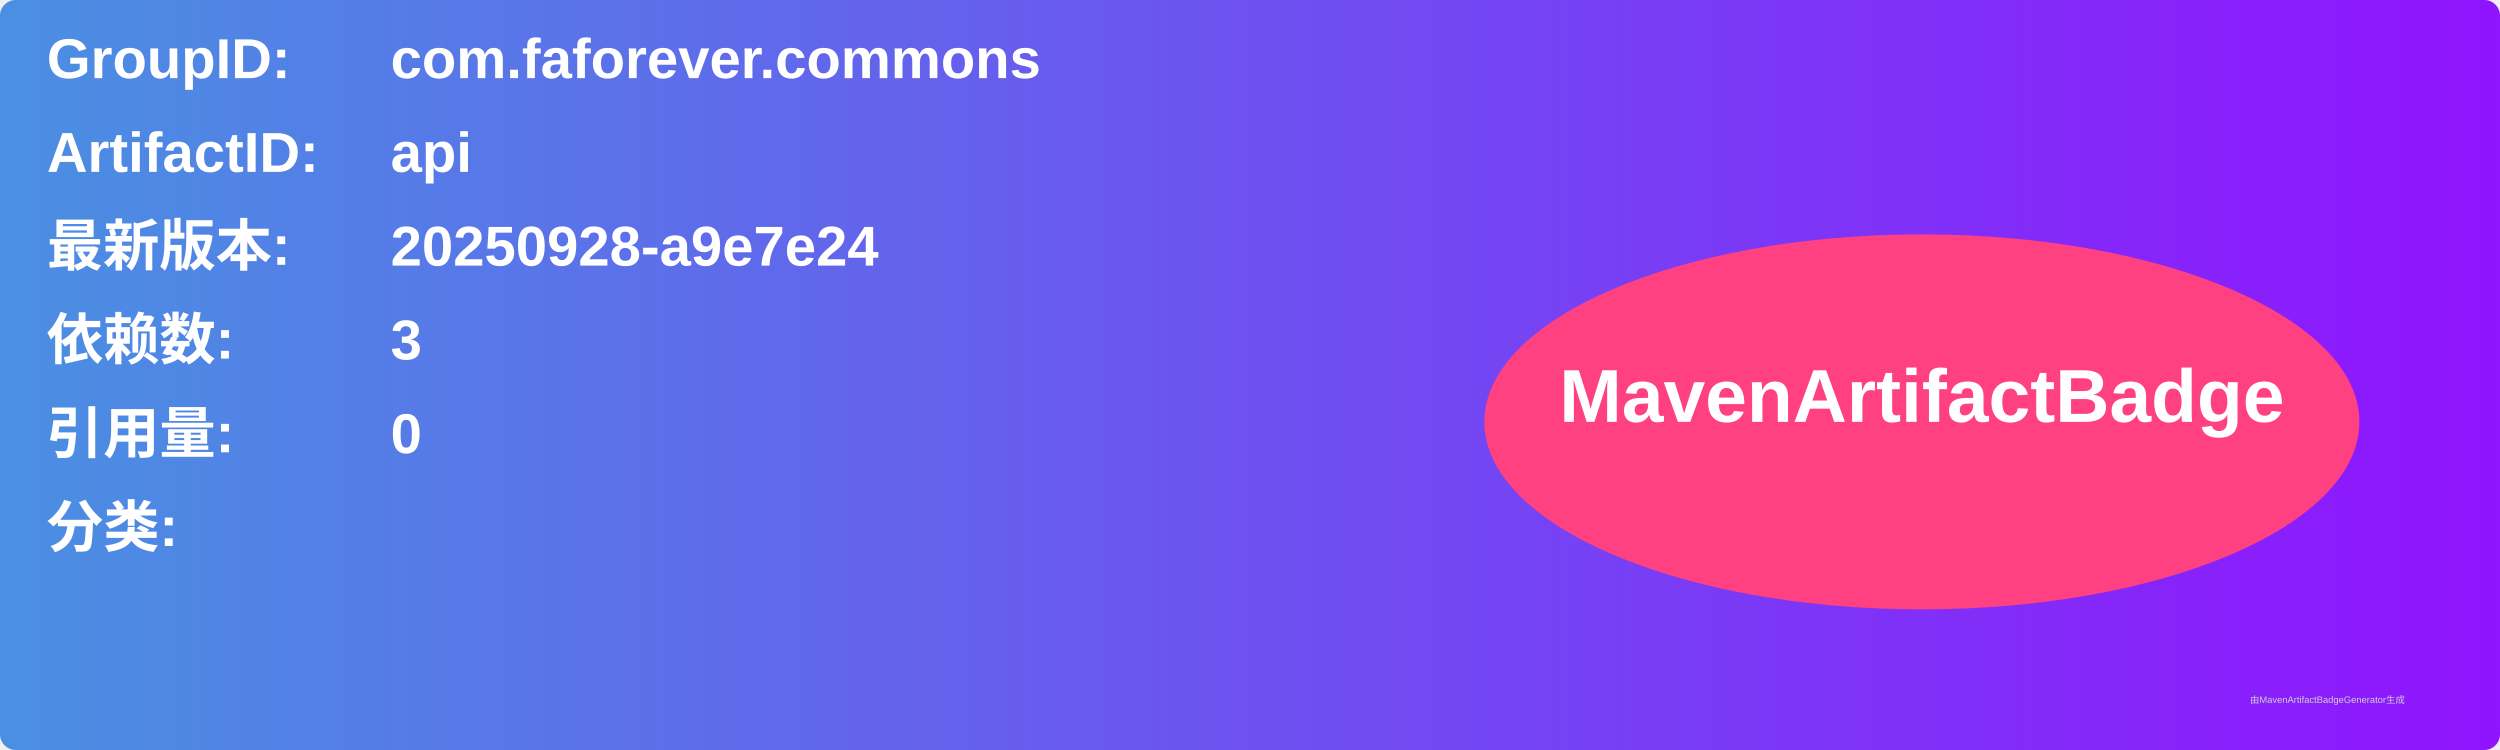
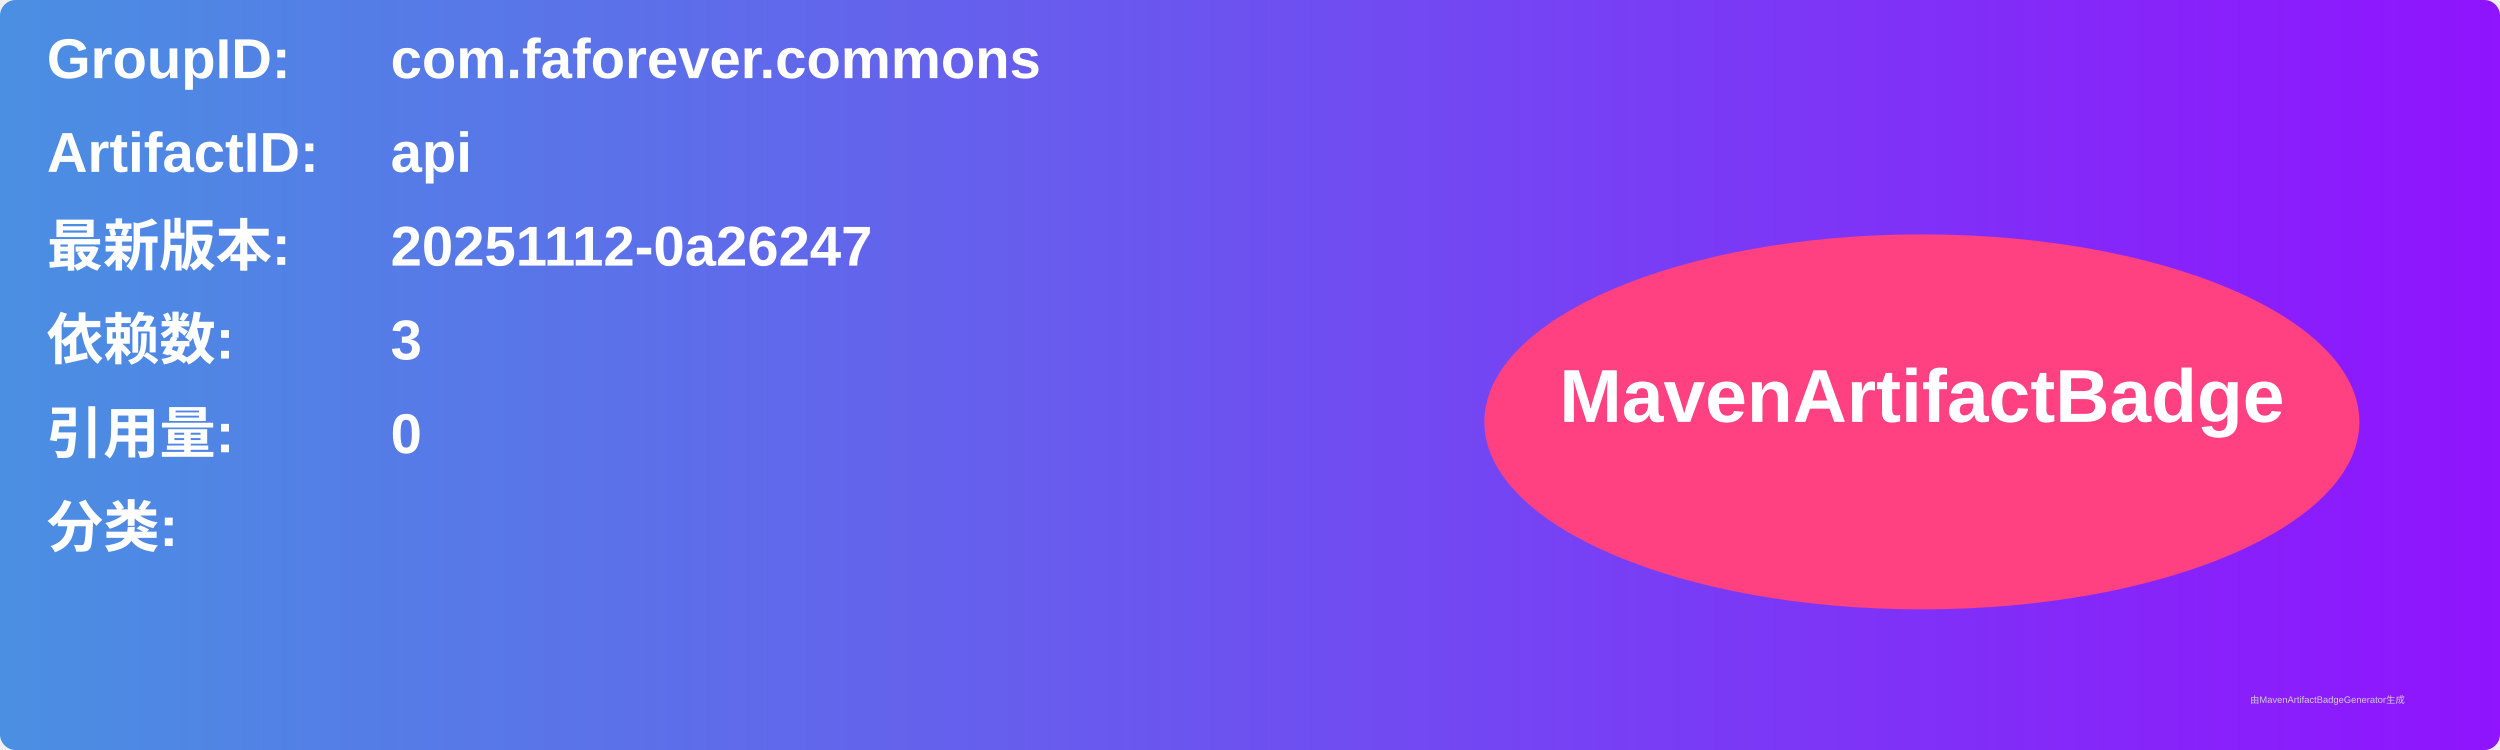
<svg xmlns="http://www.w3.org/2000/svg" width="800" height="240" viewBox="0 0 800 240">
  <linearGradient id="grad" x1="0%" y1="0%" x2="100%" y2="0%">
    <stop offset="0%" stop-color="#4a90e2" />
    <stop offset="100%" stop-color="#9013fe" />
  </linearGradient>
  <rect width="100%" height="100%" rx="5" ry="5" fill="url(#grad)" />
  <g transform="translate(15, 15)">
    <text x="0" y="10" font-family="Arial" font-size="18" fill="white" font-weight="bold" width="260">GroupID:</text>
    <text x="110" y="10" font-family="Arial" font-size="18" fill="white" font-weight="bold" width="460">com.faforever.commons</text>
    <text x="0" y="40" font-family="Arial" font-size="18" fill="white" font-weight="bold" width="260">ArtifactID:</text>
    <text x="110" y="40" font-family="Arial" font-size="18" fill="white" font-weight="bold" width="460">api</text>
    <text x="0" y="70" font-family="Arial" font-size="18" fill="white" font-weight="bold">最新版本:</text>
    <text x="110" y="70" font-family="Arial" font-size="18" fill="white" font-weight="bold">
-       <tspan font-weight="bold">20250928-a9e7e24</tspan>
+       <tspan font-weight="bold">20251112-0a26247</tspan>
    </text>
    <text x="0" y="100" font-family="Arial" font-size="18" fill="white" font-weight="bold">依赖数: </text>
    <text x="110" y="100" font-family="Arial" font-size="18" fill="white">
      <tspan font-weight="bold">3</tspan>
    </text>
    <text x="0" y="130" font-family="Arial" font-size="18" fill="white" font-weight="bold">引用量: </text>
    <text x="110" y="130" font-family="Arial" font-size="18" fill="white">
      <tspan font-weight="bold">0</tspan>
    </text>
    <text x="0" y="160" font-family="Arial" font-size="18" fill="white" font-weight="bold">分类:</text>
    <text x="10" y="190" font-family="Arial" font-size="10" fill="white">
      <tspan font-weight="bold" />
    </text>
    <ellipse cx="600" cy="120" rx="140" ry="60" fill="#ff4081" />
    <text x="600" y="120" text-anchor="middle" font-family="Arial" font-size="24" fill="white" font-weight="bold">MavenArtifactBadge</text>
  </g>
  <text x="720" y="225" font-family="Arial" font-size="3" fill="#d0d0d0">由MavenArtifactBadgeGenerator生成</text>
</svg>
